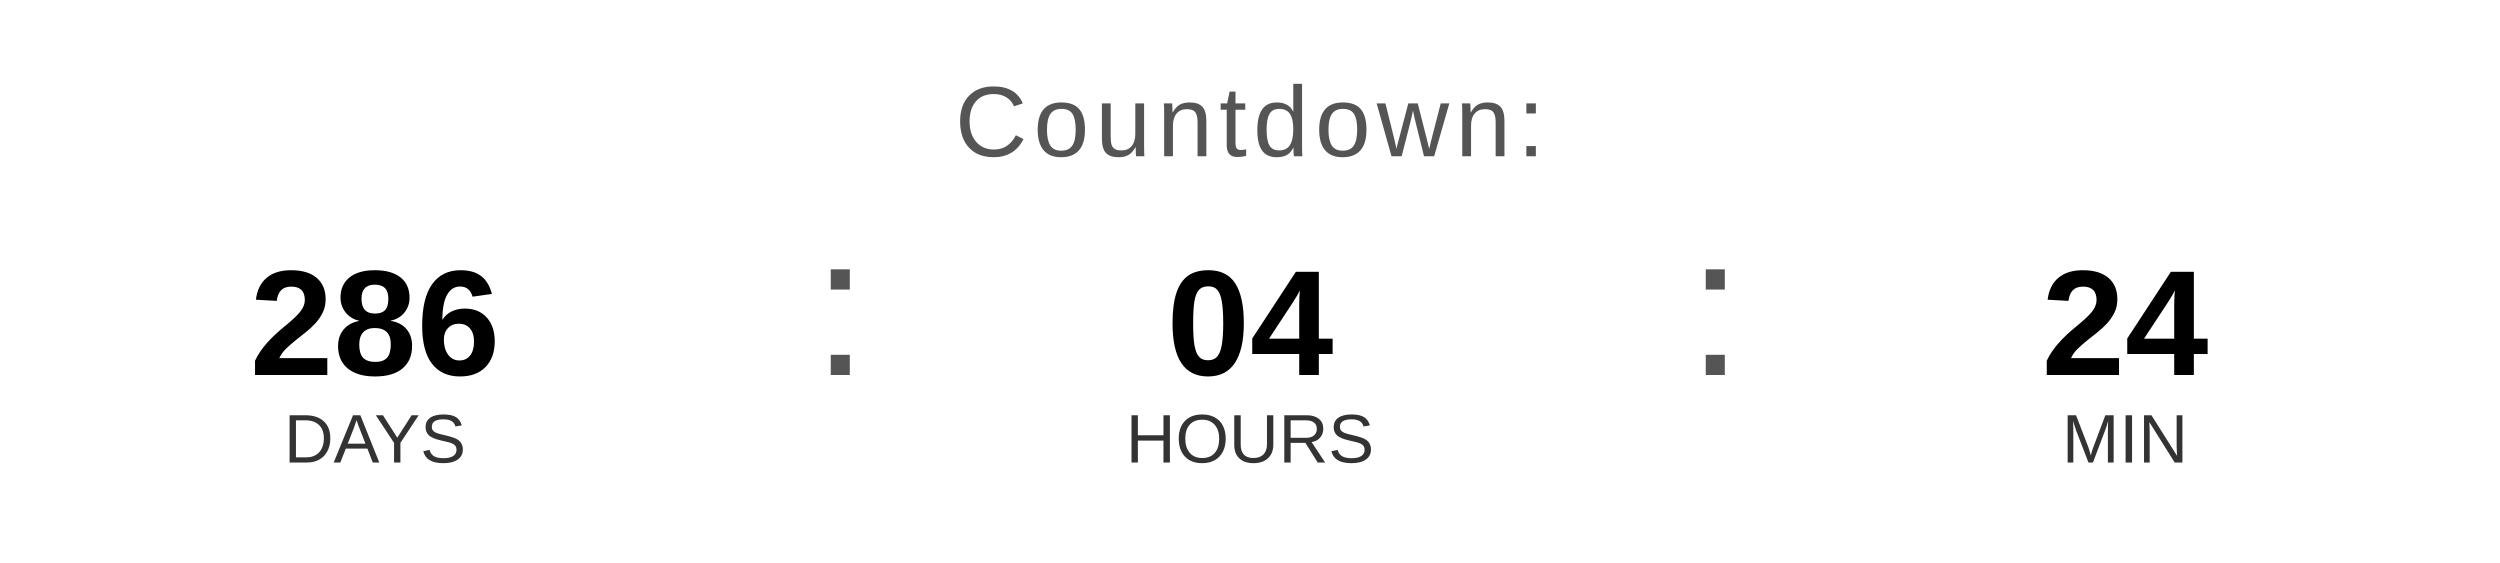
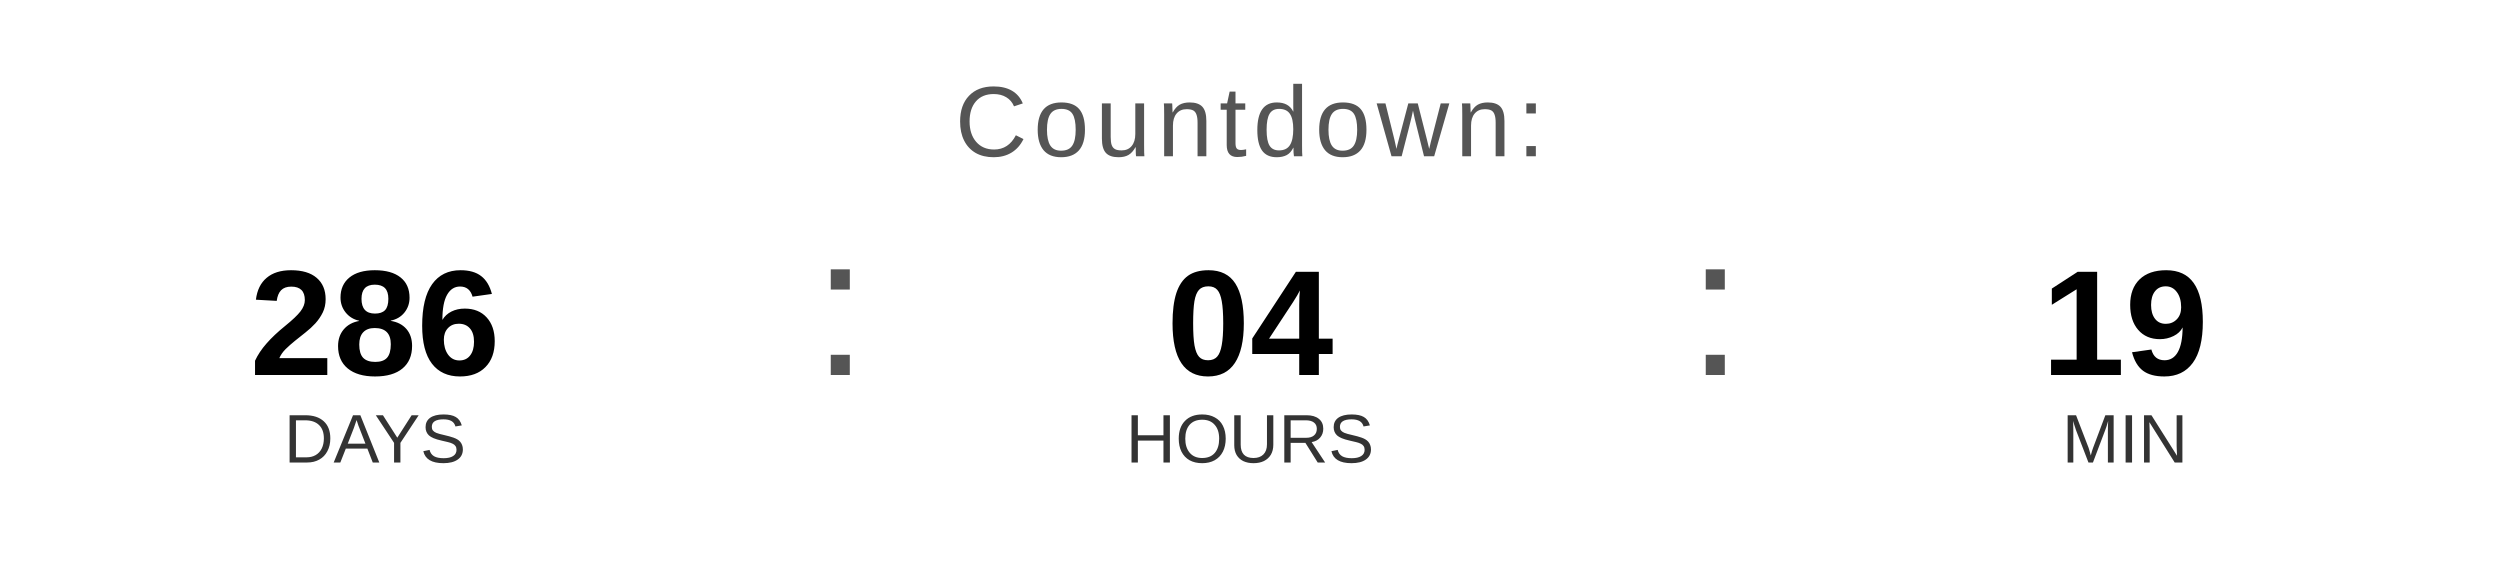
<svg xmlns="http://www.w3.org/2000/svg" width="400" height="90" viewBox="0 0 400 90">
  <text x="200" y="25" font-family="Arial, Helvetica, sans-serif" font-size="16" fill="#555555" text-anchor="middle" letter-spacing="1">
    Countdown:
  </text>
  <text x="60" y="60" font-family="Arial, Helvetica, sans-serif" font-size="24" font-weight="bold" fill="#000000" text-anchor="middle">286</text>
  <text x="60" y="74" font-family="Arial, Helvetica, sans-serif" font-size="11" fill="#333333" text-anchor="middle">DAYS</text>
  <text x="130" y="60" font-family="Arial, sans-serif" font-size="32" fill="#555555">:</text>
  <text x="200" y="60" font-family="Arial, Helvetica, sans-serif" font-size="24" font-weight="bold" fill="#000000" text-anchor="middle">04</text>
  <text x="200" y="74" font-family="Arial, Helvetica, sans-serif" font-size="11" fill="#333333" text-anchor="middle">HOURS</text>
  <text x="270" y="60" font-family="Arial, sans-serif" font-size="32" fill="#555555">:</text>
-   <text x="340" y="60" font-family="Arial, Helvetica, sans-serif" font-size="24" font-weight="bold" fill="#000000" text-anchor="middle">24</text>
+   <text x="340" y="60" font-family="Arial, Helvetica, sans-serif" font-size="24" font-weight="bold" fill="#000000" text-anchor="middle">19</text>
  <text x="340" y="74" font-family="Arial, Helvetica, sans-serif" font-size="11" fill="#333333" text-anchor="middle">MIN</text>
</svg>
